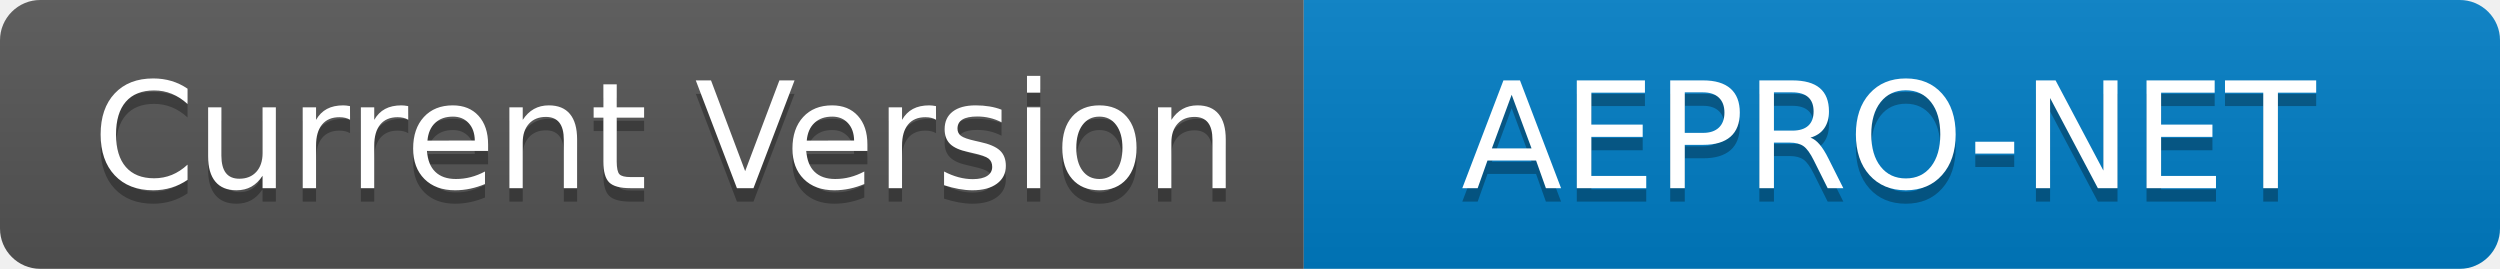
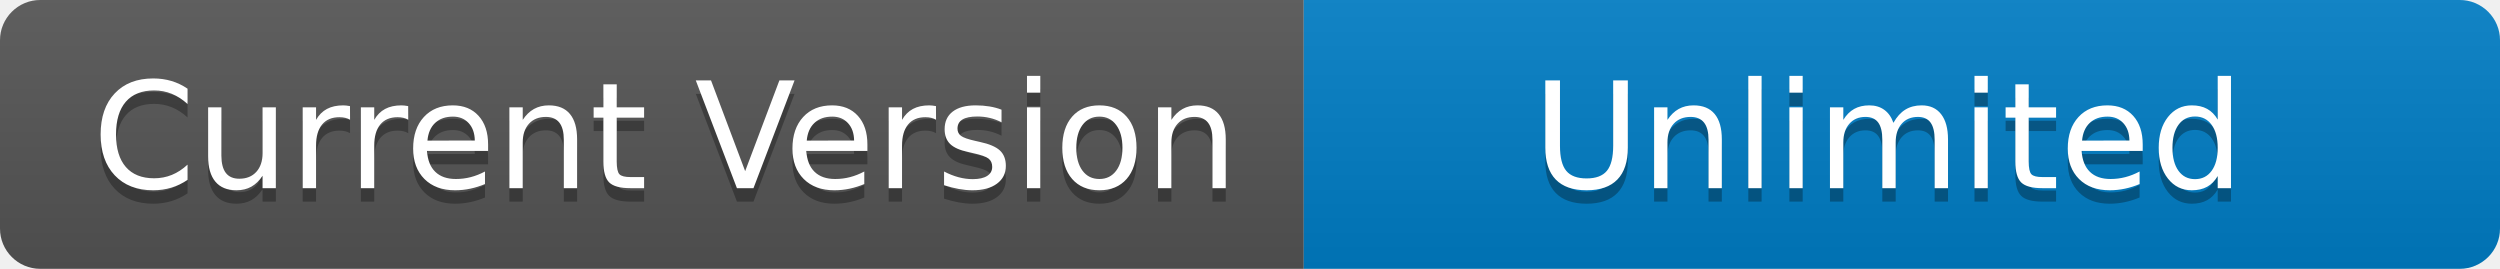
<svg xmlns="http://www.w3.org/2000/svg" width="186" height="20" role="img" aria-label="Current Version: Siap Tempur">
  <linearGradient id="s" x2="0" y2="100%">
    <stop offset="0" stop-color="#bbb" stop-opacity=".1" />
    <stop offset="1" stop-opacity=".1" />
  </linearGradient>
  <clipPath id="r">
    <rect width="186" height="20" rx="3" fill="#fff" />
  </clipPath>
  <g clip-path="url(#r)">
    <rect width="97" height="20" fill="#555" />
    <rect x="97" width="89" height="20" fill="#007ec6" />
    <rect width="186" height="20" fill="url(#s)" />
  </g>
  <g fill="#fff" text-anchor="middle" font-family="Verdana,Geneva,DejaVu Sans,sans-serif" text-rendering="geometricPrecision" font-size="110">
    <text aria-hidden="true" x="495" y="150" fill="#010101" fill-opacity=".3" transform="scale(.1)" textLength="870">Current Version</text>
    <text x="495" y="140" transform="scale(.1)" fill="#fff" textLength="870">Current Version</text>
-     <text aria-hidden="true" x="1405" y="150" fill="#010101" fill-opacity=".3" transform="scale(.1)" textLength="790">AEPRO-NET</text>
-     <text x="1405" y="140" transform="scale(.1)" fill="#fff" textLength="790">AEPRO-NET</text>
+     <text aria-hidden="true" x="1405" y="150" fill="#010101" fill-opacity=".3" transform="scale(.1)" textLength="790">Unlimited</text>
+     <text x="1405" y="140" transform="scale(.1)" fill="#fff" textLength="790">Unlimited</text>
  </g>
</svg>
